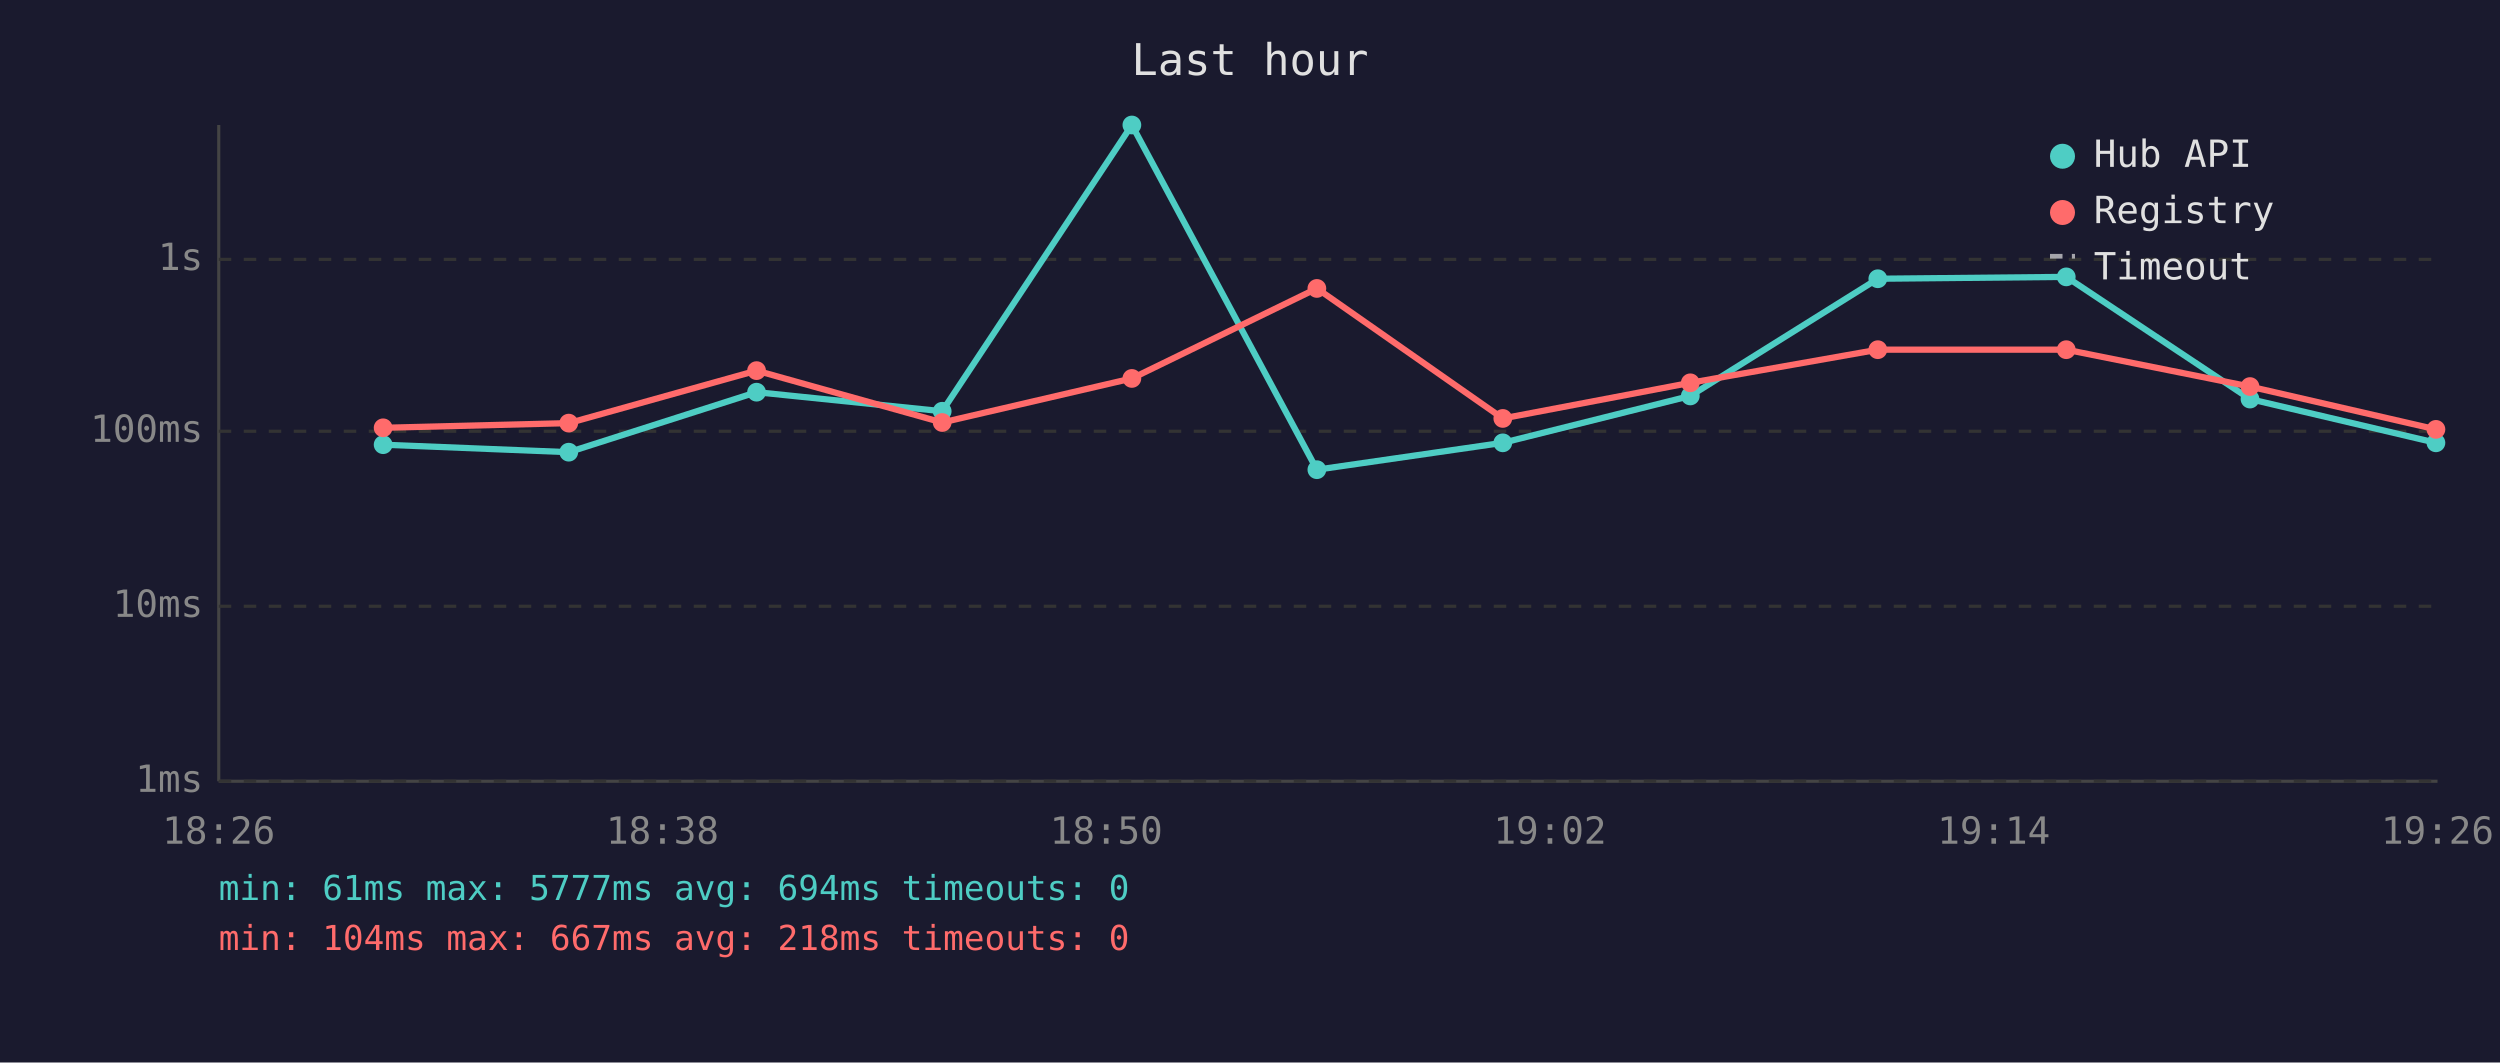
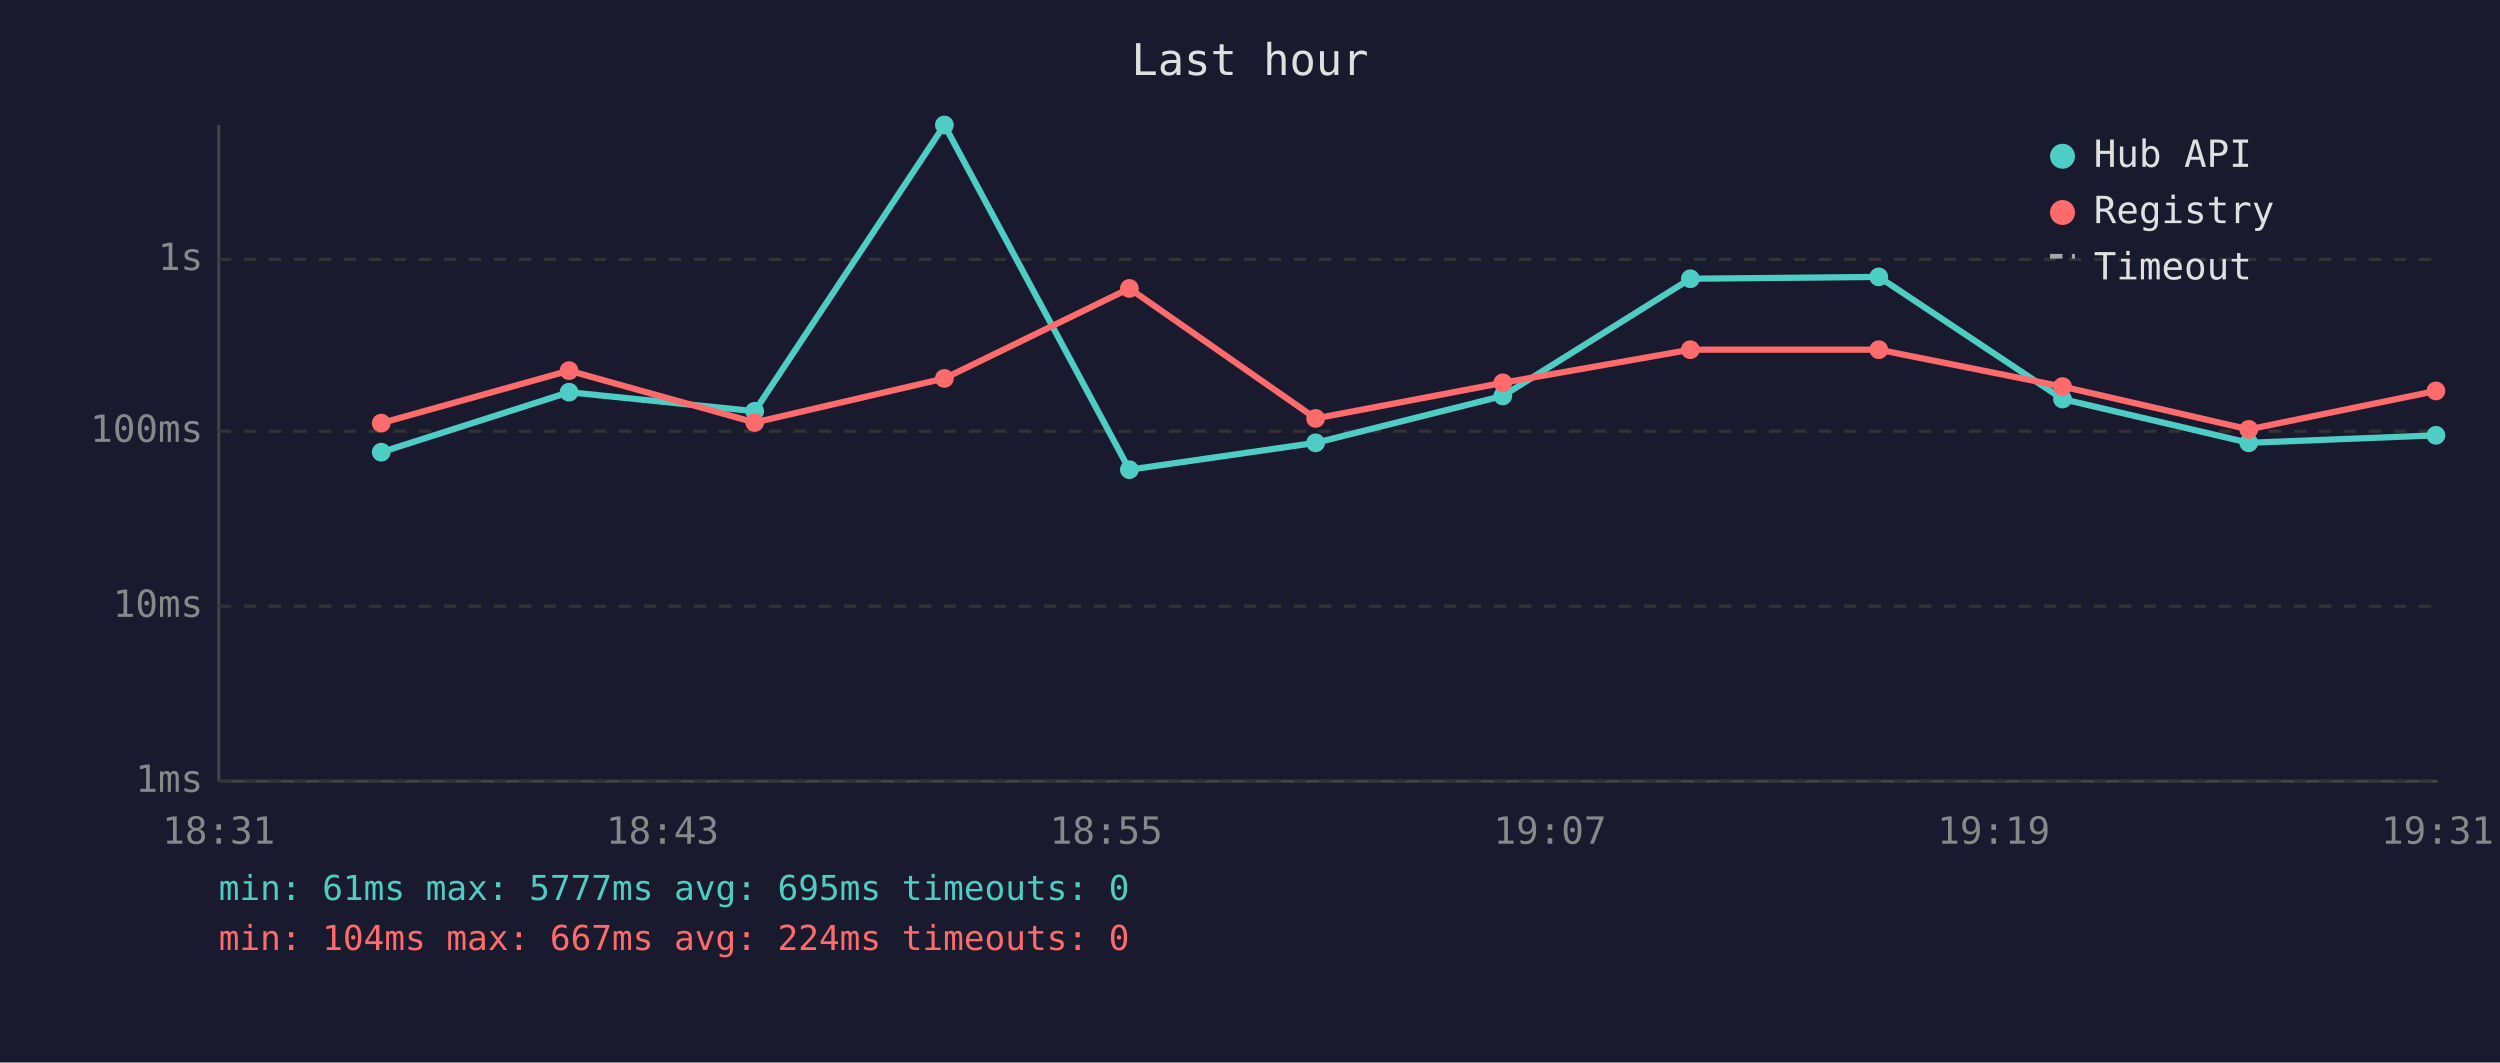
<svg xmlns="http://www.w3.org/2000/svg" viewBox="0 0 800 340" font-family="monospace" font-size="12">
  <rect width="800" height="340" fill="#1a1a2e" />
  <text x="400" y="24" fill="#e0e0e0" font-size="14" text-anchor="middle">Last hour</text>
  <line x1="70" y1="40" x2="70" y2="250" stroke="#444" stroke-width="1" />
  <line x1="70" y1="250" x2="780" y2="250" stroke="#444" stroke-width="1" />
  <line x1="70" y1="250" x2="780" y2="250" stroke="#333" stroke-width="1" stroke-dasharray="4" />
  <text x="65" y="250" fill="#888" text-anchor="end" dominant-baseline="middle">1ms</text>
  <line x1="70" y1="194" x2="780" y2="194" stroke="#333" stroke-width="1" stroke-dasharray="4" />
  <text x="65" y="194" fill="#888" text-anchor="end" dominant-baseline="middle">10ms</text>
  <line x1="70" y1="138" x2="780" y2="138" stroke="#333" stroke-width="1" stroke-dasharray="4" />
  <text x="65" y="138" fill="#888" text-anchor="end" dominant-baseline="middle">100ms</text>
  <line x1="70" y1="83" x2="780" y2="83" stroke="#333" stroke-width="1" stroke-dasharray="4" />
  <text x="65" y="83" fill="#888" text-anchor="end" dominant-baseline="middle">1s</text>
-   <text x="70" y="270" fill="#888" text-anchor="middle">18:26</text>
-   <text x="212" y="270" fill="#888" text-anchor="middle">18:38</text>
-   <text x="354" y="270" fill="#888" text-anchor="middle">18:50</text>
-   <text x="496" y="270" fill="#888" text-anchor="middle">19:02</text>
-   <text x="638" y="270" fill="#888" text-anchor="middle">19:14</text>
-   <text x="780" y="270" fill="#888" text-anchor="middle">19:26</text>
-   <polyline points="122.6,142.3 182.0,144.7 242.1,125.5 301.5,131.6 362.2,40.0 421.4,150.3 480.9,141.7 540.9,126.7 600.9,89.2 661.2,88.6 720.0,127.7 779.5,141.7" fill="none" stroke="#4ecdc4" stroke-width="2" opacity="1" />
-   <circle cx="122.6" cy="142.3" r="3" fill="#4ecdc4" />
-   <circle cx="182.0" cy="144.7" r="3" fill="#4ecdc4" />
-   <circle cx="242.1" cy="125.5" r="3" fill="#4ecdc4" />
-   <circle cx="301.5" cy="131.6" r="3" fill="#4ecdc4" />
-   <circle cx="362.2" cy="40.0" r="3" fill="#4ecdc4" />
-   <circle cx="421.4" cy="150.3" r="3" fill="#4ecdc4" />
-   <circle cx="480.9" cy="141.7" r="3" fill="#4ecdc4" />
-   <circle cx="540.9" cy="126.7" r="3" fill="#4ecdc4" />
-   <circle cx="600.9" cy="89.2" r="3" fill="#4ecdc4" />
-   <circle cx="661.2" cy="88.6" r="3" fill="#4ecdc4" />
-   <circle cx="720.0" cy="127.7" r="3" fill="#4ecdc4" />
-   <circle cx="779.5" cy="141.7" r="3" fill="#4ecdc4" />
-   <polyline points="122.6,136.9 182.0,135.4 242.1,118.6 301.5,135.2 362.2,121.1 421.4,92.3 480.9,133.9 540.9,122.5 600.9,111.9 661.2,111.9 720.0,123.7 779.5,137.4" fill="none" stroke="#ff6b6b" stroke-width="2" opacity="1" />
-   <circle cx="122.6" cy="136.9" r="3" fill="#ff6b6b" />
-   <circle cx="182.0" cy="135.4" r="3" fill="#ff6b6b" />
-   <circle cx="242.1" cy="118.6" r="3" fill="#ff6b6b" />
-   <circle cx="301.5" cy="135.2" r="3" fill="#ff6b6b" />
-   <circle cx="362.2" cy="121.1" r="3" fill="#ff6b6b" />
-   <circle cx="421.4" cy="92.3" r="3" fill="#ff6b6b" />
-   <circle cx="480.9" cy="133.9" r="3" fill="#ff6b6b" />
-   <circle cx="540.9" cy="122.5" r="3" fill="#ff6b6b" />
-   <circle cx="600.9" cy="111.9" r="3" fill="#ff6b6b" />
-   <circle cx="661.2" cy="111.9" r="3" fill="#ff6b6b" />
-   <circle cx="720.0" cy="123.7" r="3" fill="#ff6b6b" />
-   <circle cx="779.5" cy="137.4" r="3" fill="#ff6b6b" />
+   <text x="70" y="270" fill="#888" text-anchor="middle">18:31</text>
+   <text x="212" y="270" fill="#888" text-anchor="middle">18:43</text>
+   <text x="354" y="270" fill="#888" text-anchor="middle">18:55</text>
+   <text x="496" y="270" fill="#888" text-anchor="middle">19:07</text>
+   <text x="638" y="270" fill="#888" text-anchor="middle">19:19</text>
+   <text x="780" y="270" fill="#888" text-anchor="middle">19:31</text>
+   <polyline points="122.0,144.7 182.1,125.5 241.5,131.6 302.2,40.0 361.4,150.3 421.0,141.7 480.9,126.7 540.9,89.2 601.2,88.6 660.0,127.7 719.6,141.7 779.5,139.3" fill="none" stroke="#4ecdc4" stroke-width="2" opacity="1" />
+   <circle cx="122.0" cy="144.7" r="3" fill="#4ecdc4" />
+   <circle cx="182.1" cy="125.5" r="3" fill="#4ecdc4" />
+   <circle cx="241.5" cy="131.6" r="3" fill="#4ecdc4" />
+   <circle cx="302.2" cy="40.0" r="3" fill="#4ecdc4" />
+   <circle cx="361.4" cy="150.3" r="3" fill="#4ecdc4" />
+   <circle cx="421.0" cy="141.7" r="3" fill="#4ecdc4" />
+   <circle cx="480.9" cy="126.7" r="3" fill="#4ecdc4" />
+   <circle cx="540.9" cy="89.2" r="3" fill="#4ecdc4" />
+   <circle cx="601.2" cy="88.6" r="3" fill="#4ecdc4" />
+   <circle cx="660.0" cy="127.7" r="3" fill="#4ecdc4" />
+   <circle cx="719.6" cy="141.7" r="3" fill="#4ecdc4" />
+   <circle cx="779.5" cy="139.3" r="3" fill="#4ecdc4" />
+   <polyline points="122.0,135.4 182.1,118.6 241.5,135.2 302.2,121.1 361.4,92.3 421.0,133.9 480.9,122.5 540.9,111.9 601.2,111.9 660.0,123.7 719.6,137.4 779.5,125.1" fill="none" stroke="#ff6b6b" stroke-width="2" opacity="1" />
+   <circle cx="122.0" cy="135.4" r="3" fill="#ff6b6b" />
+   <circle cx="182.1" cy="118.6" r="3" fill="#ff6b6b" />
+   <circle cx="241.5" cy="135.2" r="3" fill="#ff6b6b" />
+   <circle cx="302.2" cy="121.1" r="3" fill="#ff6b6b" />
+   <circle cx="361.4" cy="92.3" r="3" fill="#ff6b6b" />
+   <circle cx="421.0" cy="133.9" r="3" fill="#ff6b6b" />
+   <circle cx="480.9" cy="122.5" r="3" fill="#ff6b6b" />
+   <circle cx="540.9" cy="111.9" r="3" fill="#ff6b6b" />
+   <circle cx="601.2" cy="111.9" r="3" fill="#ff6b6b" />
+   <circle cx="660.0" cy="123.7" r="3" fill="#ff6b6b" />
+   <circle cx="719.6" cy="137.4" r="3" fill="#ff6b6b" />
+   <circle cx="779.5" cy="125.1" r="3" fill="#ff6b6b" />
  <circle cx="660" cy="50" r="4" fill="#4ecdc4" />
  <text x="670" y="50" fill="#e0e0e0" dominant-baseline="middle">Hub API</text>
  <circle cx="660" cy="68" r="4" fill="#ff6b6b" />
  <text x="670" y="68" fill="#e0e0e0" dominant-baseline="middle">Registry</text>
  <line x1="656" y1="82" x2="664" y2="82" stroke="#e0e0e0" stroke-width="1.5" stroke-dasharray="4,3" opacity="0.7" />
  <text x="670" y="86" fill="#e0e0e0" dominant-baseline="middle">Timeout</text>
-   <text x="70" y="288" fill="#4ecdc4" font-size="11">min: 61ms  max: 5777ms  avg: 694ms  timeouts: 0</text>
-   <text x="70" y="304" fill="#ff6b6b" font-size="11">min: 104ms  max: 667ms  avg: 218ms  timeouts: 0</text>
+   <text x="70" y="288" fill="#4ecdc4" font-size="11">min: 61ms  max: 5777ms  avg: 695ms  timeouts: 0</text>
+   <text x="70" y="304" fill="#ff6b6b" font-size="11">min: 104ms  max: 667ms  avg: 224ms  timeouts: 0</text>
</svg>
